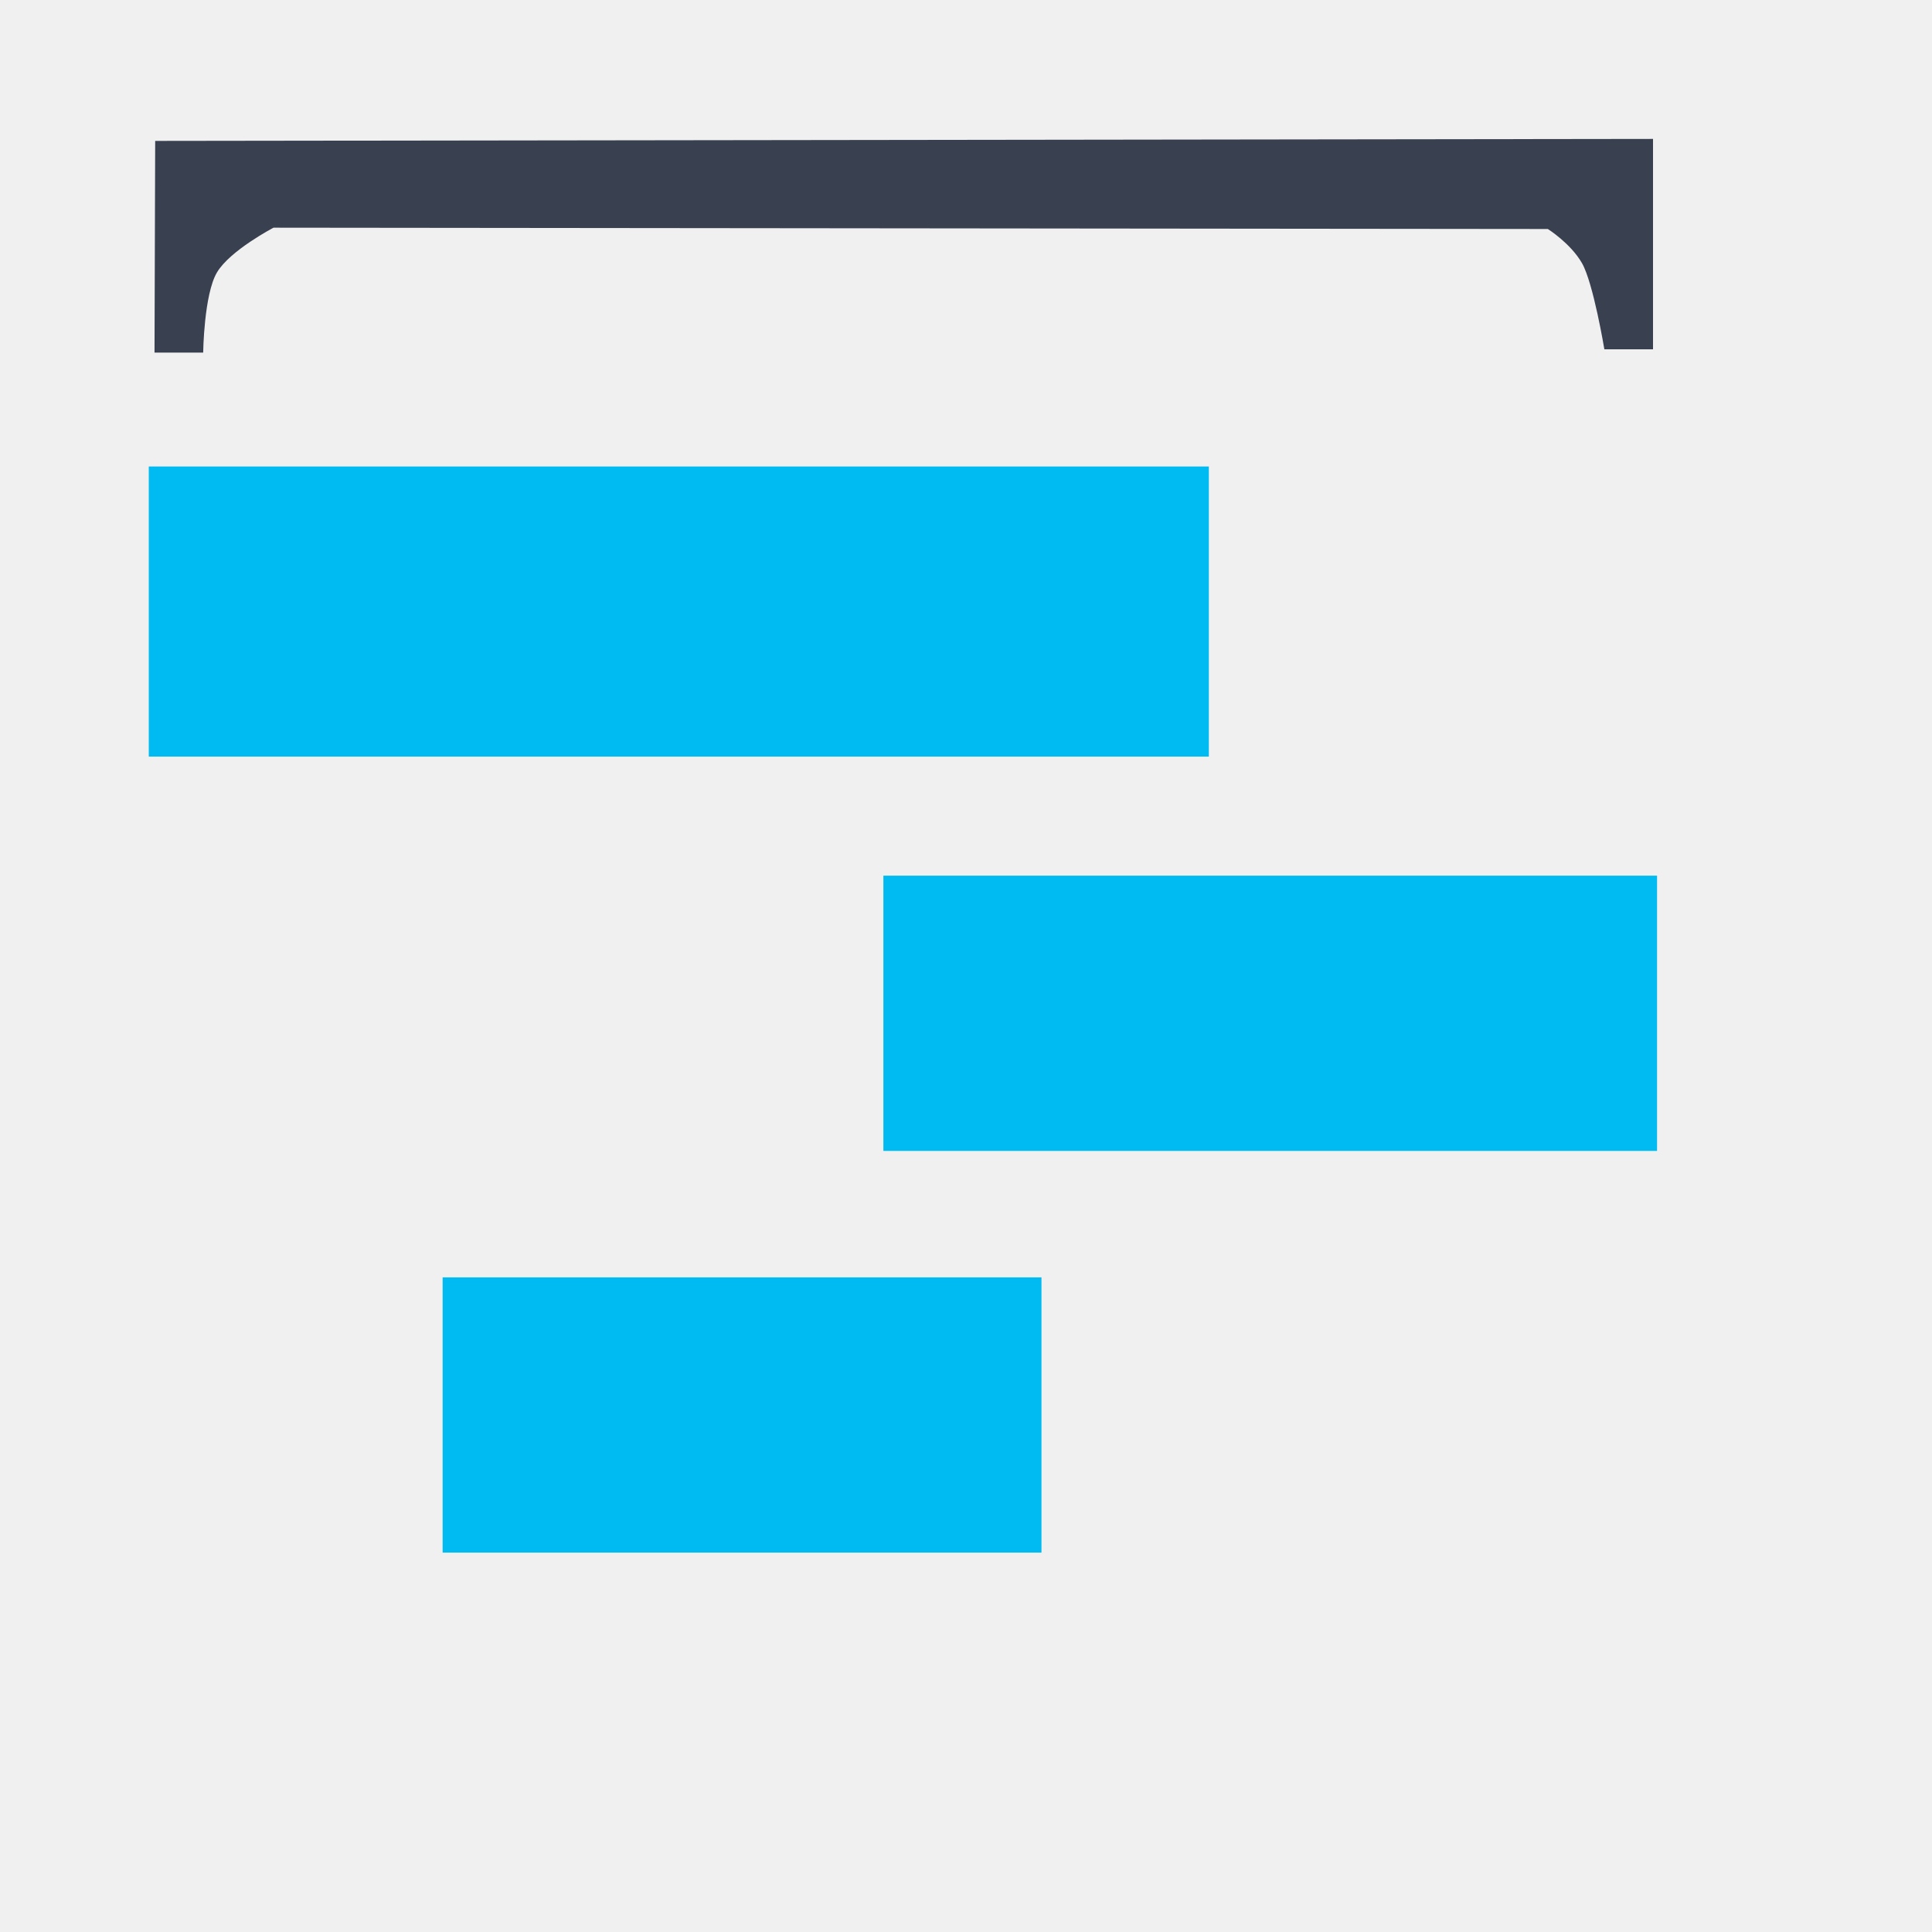
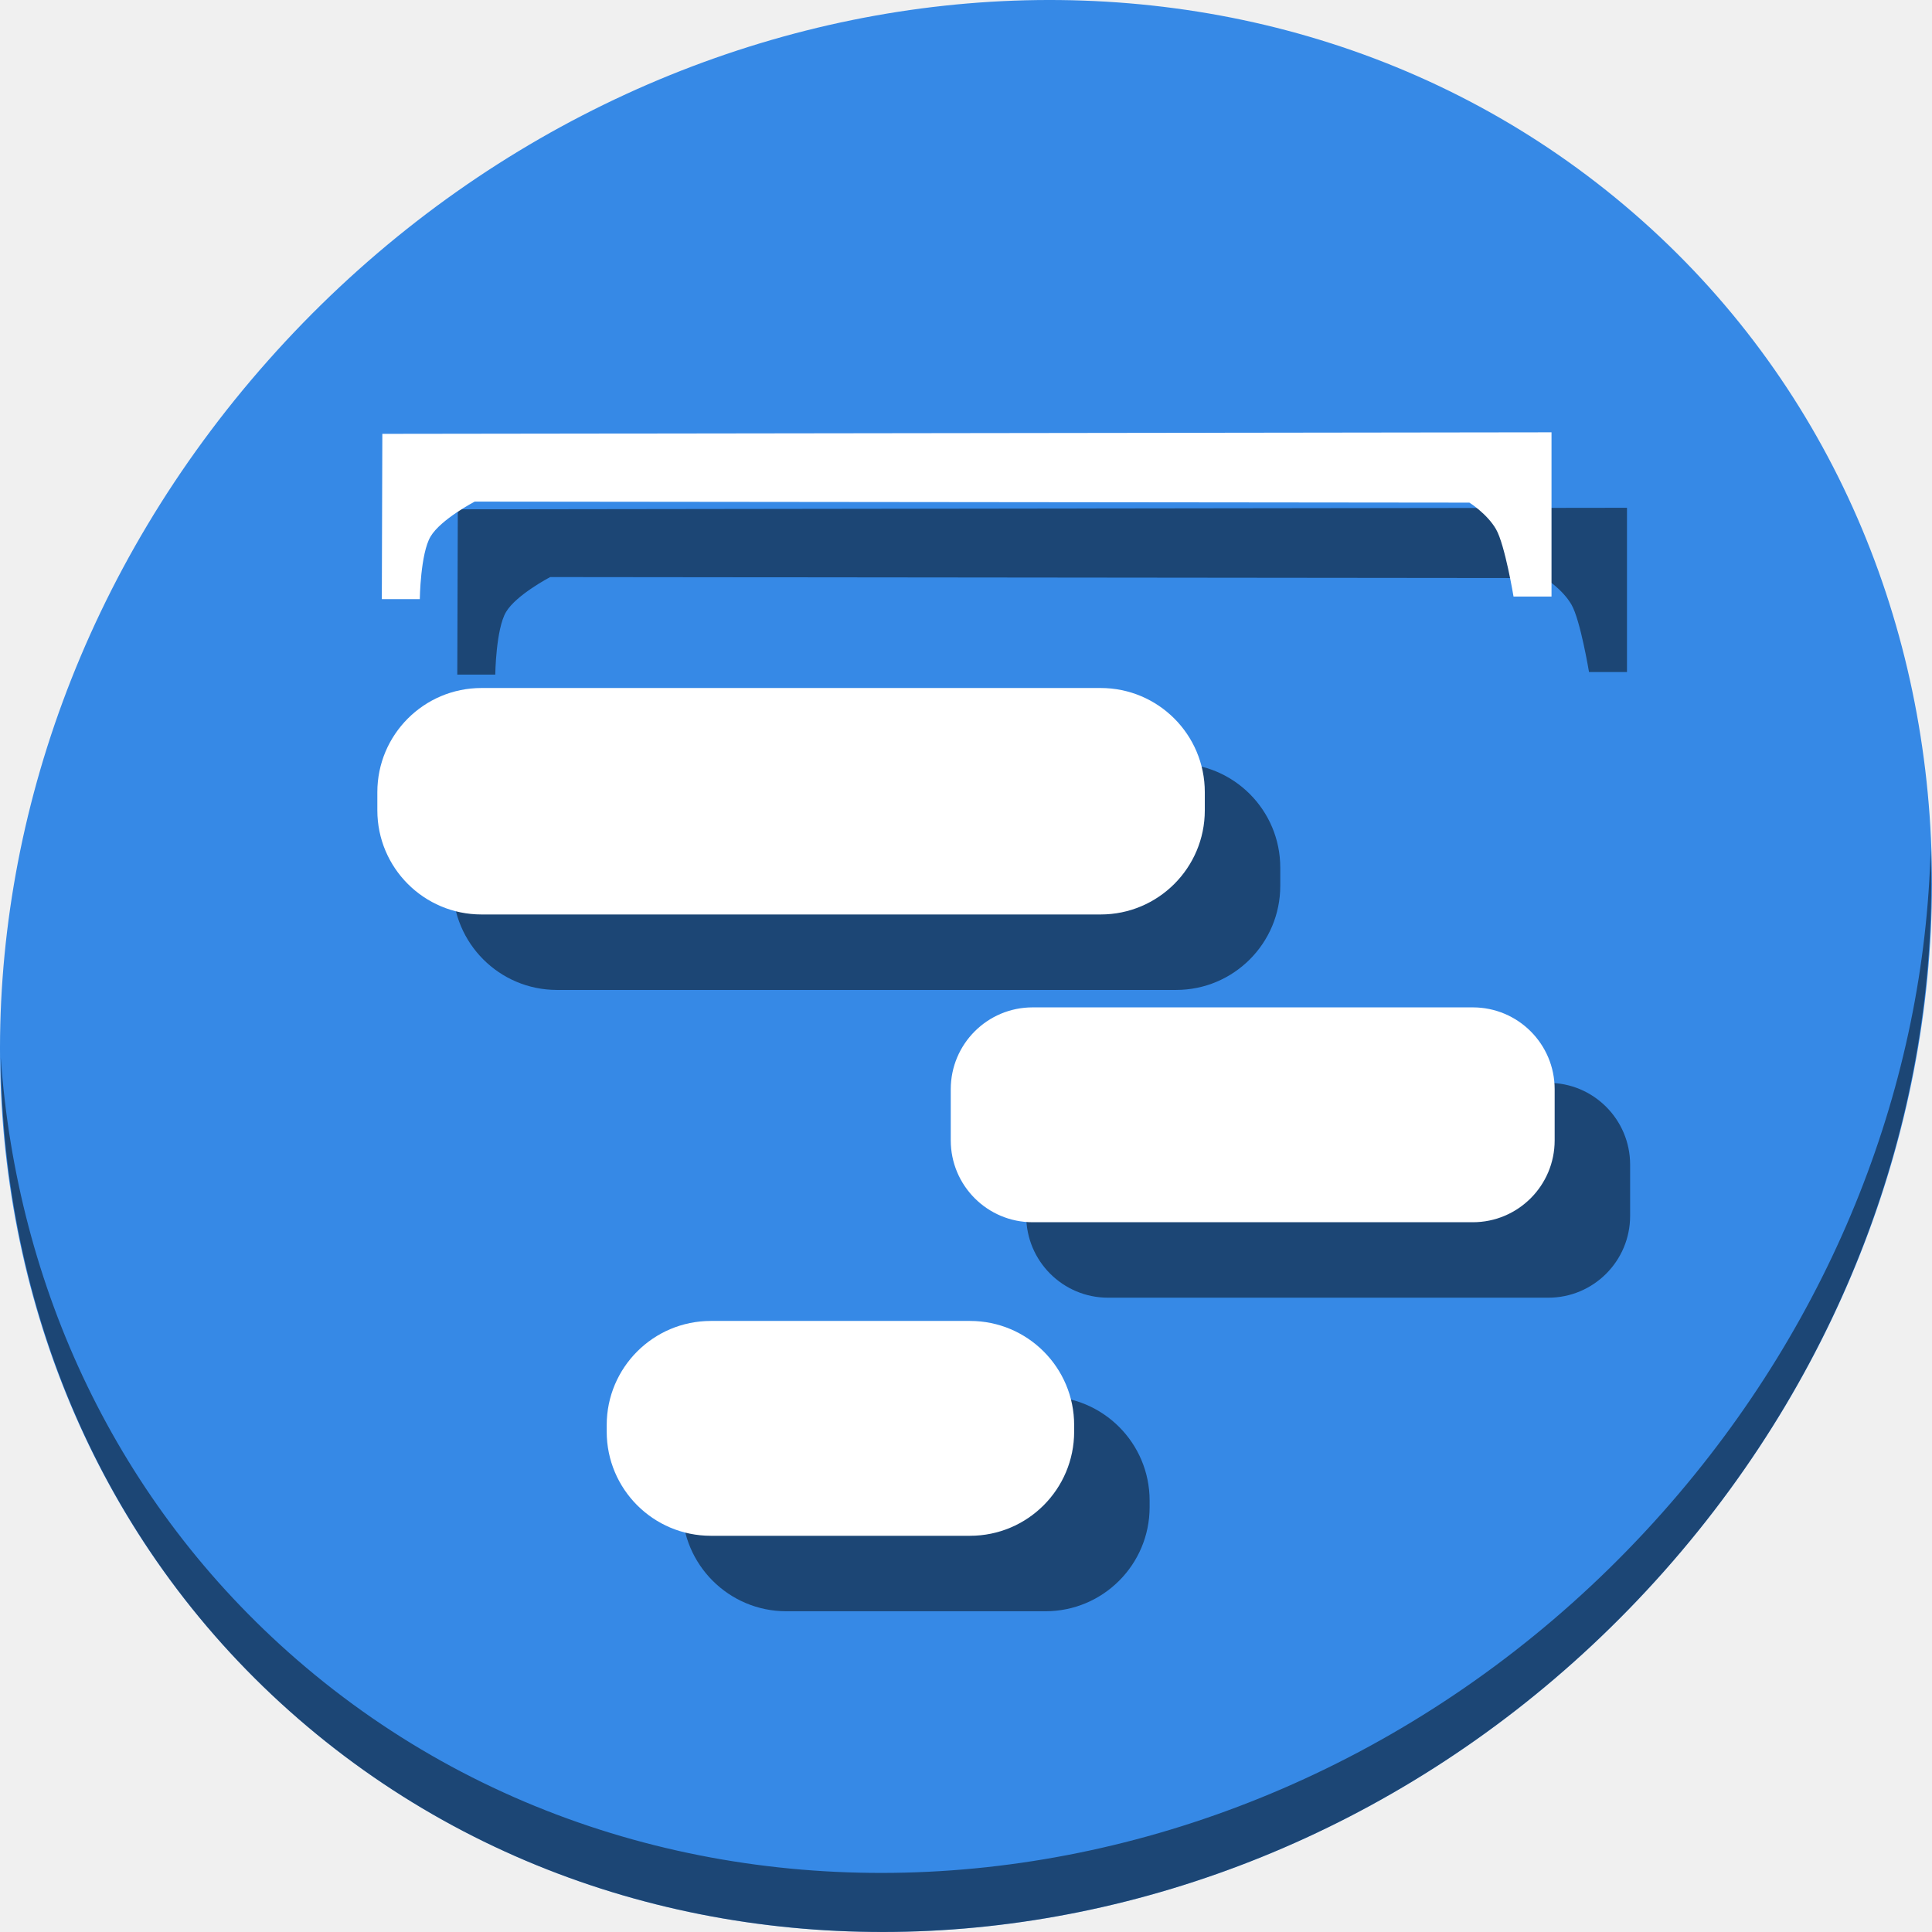
- <svg xmlns="http://www.w3.org/2000/svg" width="128" height="128" id="svg859" version="1.1">
-   <defs id="defs861" />
-   <g id="layer1" transform="translate(0,-924.3622)">
-     <g id="g4207">
-       <path id="path3373" d="m 10.237,947.724 0.044,-14.027 99.236,-0.131 0,13.94 -3.224,0 c 0,0 -0.728,-4.39 -1.481,-5.707 -0.753,-1.316 -2.265,-2.265 -2.265,-2.265 l -84.425,-0.087 c 0,0 -2.881,1.505 -3.746,2.962 -0.866,1.457 -0.915,5.315 -0.915,5.315 z" style="fill:#394050;fill-rule:evenodd;stroke:none;stroke-width:1px;stroke-linecap:butt;stroke-linejoin:miter;stroke-opacity:1;fill-opacity:1" />
-       <rect y="955.269" x="9.857" height="19.221" width="70.232" id="rect4175" style="fill:#00bbf2;fill-opacity:1;stroke:none;stroke-width:50;stroke-miterlimit:4;stroke-dasharray:none;stroke-opacity:1" />
-       <rect y="982.377" x="58.527" height="18.236" width="51.257" id="rect4175-3" style="fill:#00bbf2;fill-opacity:1;stroke:none;stroke-width:50;stroke-miterlimit:4;stroke-dasharray:none;stroke-opacity:1" />
-       <rect y="1008.991" x="29.325" height="18.236" width="39.675" id="rect4175-3-6" style="fill:#00bbf2;fill-opacity:1;stroke:none;stroke-width:50;stroke-miterlimit:4;stroke-dasharray:none;stroke-opacity:1" />
+ <svg xmlns="http://www.w3.org/2000/svg" width="512" height="512" id="svg859" version="1.1">
+   <defs id="defs861">
+     <clipPath id="clipPath-934514917">
+       <g transform="translate(0,-1004.362)" id="g17">
+         <path d="m -24,13 c 0,1.105 -0.672,2 -1.5,2 -0.828,0 -1.5,-0.895 -1.5,-2 0,-1.105 0.672,-2 1.5,-2 0.828,0 1.5,0.895 1.5,2 z" transform="matrix(15.33333,0,0,11.5,415,878.8622)" id="path19" style="fill:#1890d0" />
+       </g>
+     </clipPath>
+     <clipPath id="clipPath42">
+       <g transform="translate(0,-1004.362)" id="g40">
+         <path d="m -24,13 c 0,1.105 -0.672,2 -1.5,2 -0.828,0 -1.5,-0.895 -1.5,-2 0,-1.105 0.672,-2 1.5,-2 0.828,0 1.5,0.895 1.5,2 z" transform="matrix(15.33333,0,0,11.5,415,878.8622)" id="path38" style="fill:#1890d0" />
+       </g>
+     </clipPath>
+   </defs>
+   <g id="layer1" transform="translate(0,-540.3622)">
+     <g id="g905">
+       <path style="fill:#3689e6;fill-opacity:1;stroke-width:11.11" d="m 432.913,596.836 c 102.193,88.575 105.827,249.7 8.117,359.899 C 343.32,1066.934 181.279,1084.463 79.087,995.888 -23.106,907.314 -26.74,746.189 70.97,635.989 168.68,525.79 330.72,508.262 432.913,596.836 Z" id="path911" />
+       <path style="opacity:1;fill:#000000;fill-opacity:0.49;stroke-width:11.11" d="m 511.635,765.266 c -1.551,61.312 -25.161,124.155 -70.966,175.814 C 342.959,1051.279 180.919,1068.808 78.726,980.233 30.827,938.718 4.497,881.285 0.194,820.591 0.799,886.948 27.117,950.844 79.079,995.881 181.271,1084.456 343.319,1066.918 441.022,956.728 490.726,900.67 514.027,831.437 511.635,765.266 Z" id="path913" />
+       <g style="fill:#000000;fill-opacity:0.49" transform="translate(20,19.99997)" id="g86">
+         <path id="path78" d="m 101.187,699.134 0.136,-43.797 309.844,-0.408 v 43.525 h -10.065 c 0,0 -2.273,-13.708 -4.625,-17.818 -2.351,-4.11 -7.073,-7.073 -7.073,-7.073 l -263.598,-0.272 c 0,0 -8.994,4.7 -11.697,9.249 -2.703,4.549 -2.856,16.594 -2.856,16.594 z" style="fill:#000000;fill-opacity:0.49;fill-rule:evenodd;stroke:none;stroke-width:3.122px;stroke-linecap:butt;stroke-linejoin:miter;stroke-opacity:1" />
+         <rect ry="27.6" y="722.691" x="100" height="60.015" width="219.285" id="rect80" style="fill:#000000;fill-opacity:0.49;stroke:none;stroke-width:156.114;stroke-miterlimit:4;stroke-dasharray:none;stroke-opacity:1" />
+         <rect ry="21.686" y="807.328" x="251.961" height="56.937" width="160.039" id="rect82" style="fill:#000000;fill-opacity:0.49;stroke:none;stroke-width:156.114;stroke-miterlimit:4;stroke-dasharray:none;stroke-opacity:1" />
+         <rect ry="27.6" y="890.425" x="160.784" height="56.937" width="123.877" id="rect84" style="fill:#000000;fill-opacity:0.49;stroke:none;stroke-width:156.114;stroke-miterlimit:4;stroke-dasharray:none;stroke-opacity:1" />
+       </g>
+       <g id="g76">
+         <path style="fill:#ffffff;fill-opacity:1;fill-rule:evenodd;stroke:none;stroke-width:3.122px;stroke-linecap:butt;stroke-linejoin:miter;stroke-opacity:1" d="m 101.187,699.134 0.136,-43.797 309.844,-0.408 v 43.525 h -10.065 c 0,0 -2.273,-13.708 -4.625,-17.818 -2.351,-4.11 -7.073,-7.073 -7.073,-7.073 l -263.598,-0.272 c 0,0 -8.994,4.7 -11.697,9.249 -2.703,4.549 -2.856,16.594 -2.856,16.594 z" id="path3373" />
+         <rect style="fill:#ffffff;fill-opacity:1;stroke:none;stroke-width:156.114;stroke-miterlimit:4;stroke-dasharray:none;stroke-opacity:1" id="rect4175" width="219.285" height="60.015" x="100" y="722.691" ry="27.6" />
+         <rect style="fill:#ffffff;fill-opacity:1;stroke:none;stroke-width:156.114;stroke-miterlimit:4;stroke-dasharray:none;stroke-opacity:1" id="rect4175-3" width="160.039" height="56.937" x="251.961" y="807.328" ry="21.686" />
+         <rect style="fill:#ffffff;fill-opacity:1;stroke:none;stroke-width:156.114;stroke-miterlimit:4;stroke-dasharray:none;stroke-opacity:1" id="rect4175-3-6" width="123.877" height="56.937" x="160.784" y="890.425" ry="27.6" />
+       </g>
    </g>
  </g>
</svg>
